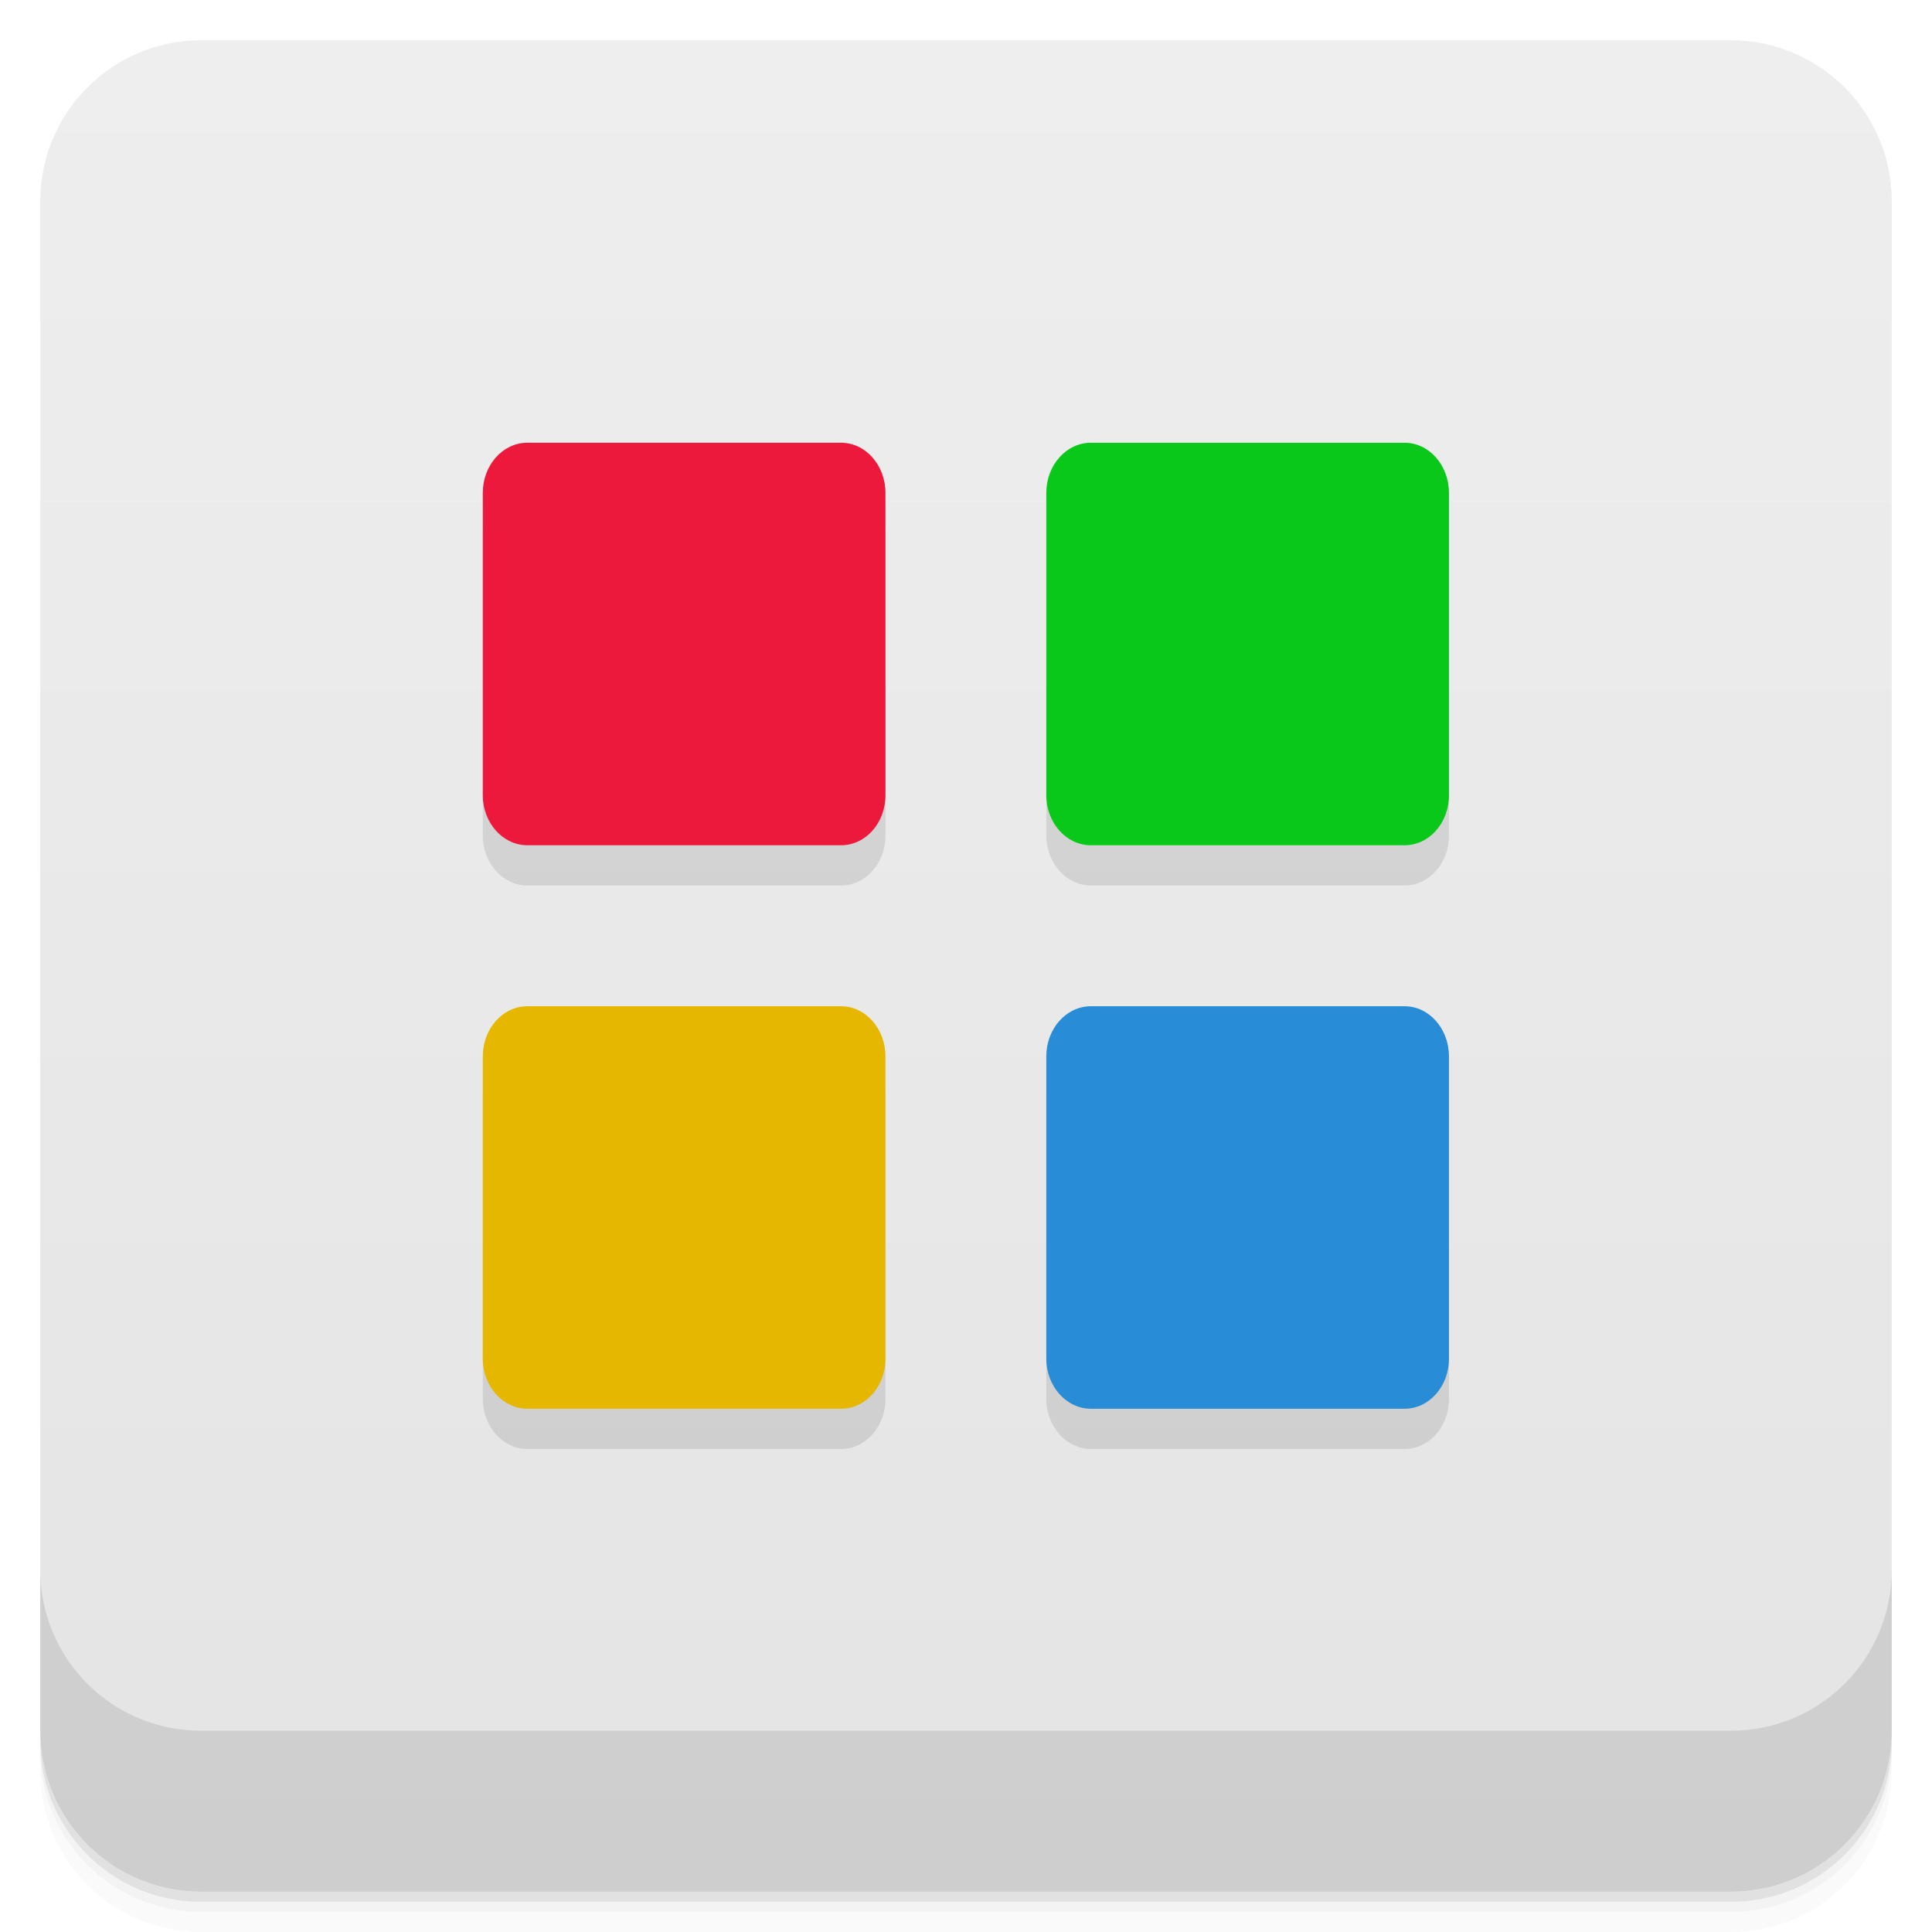
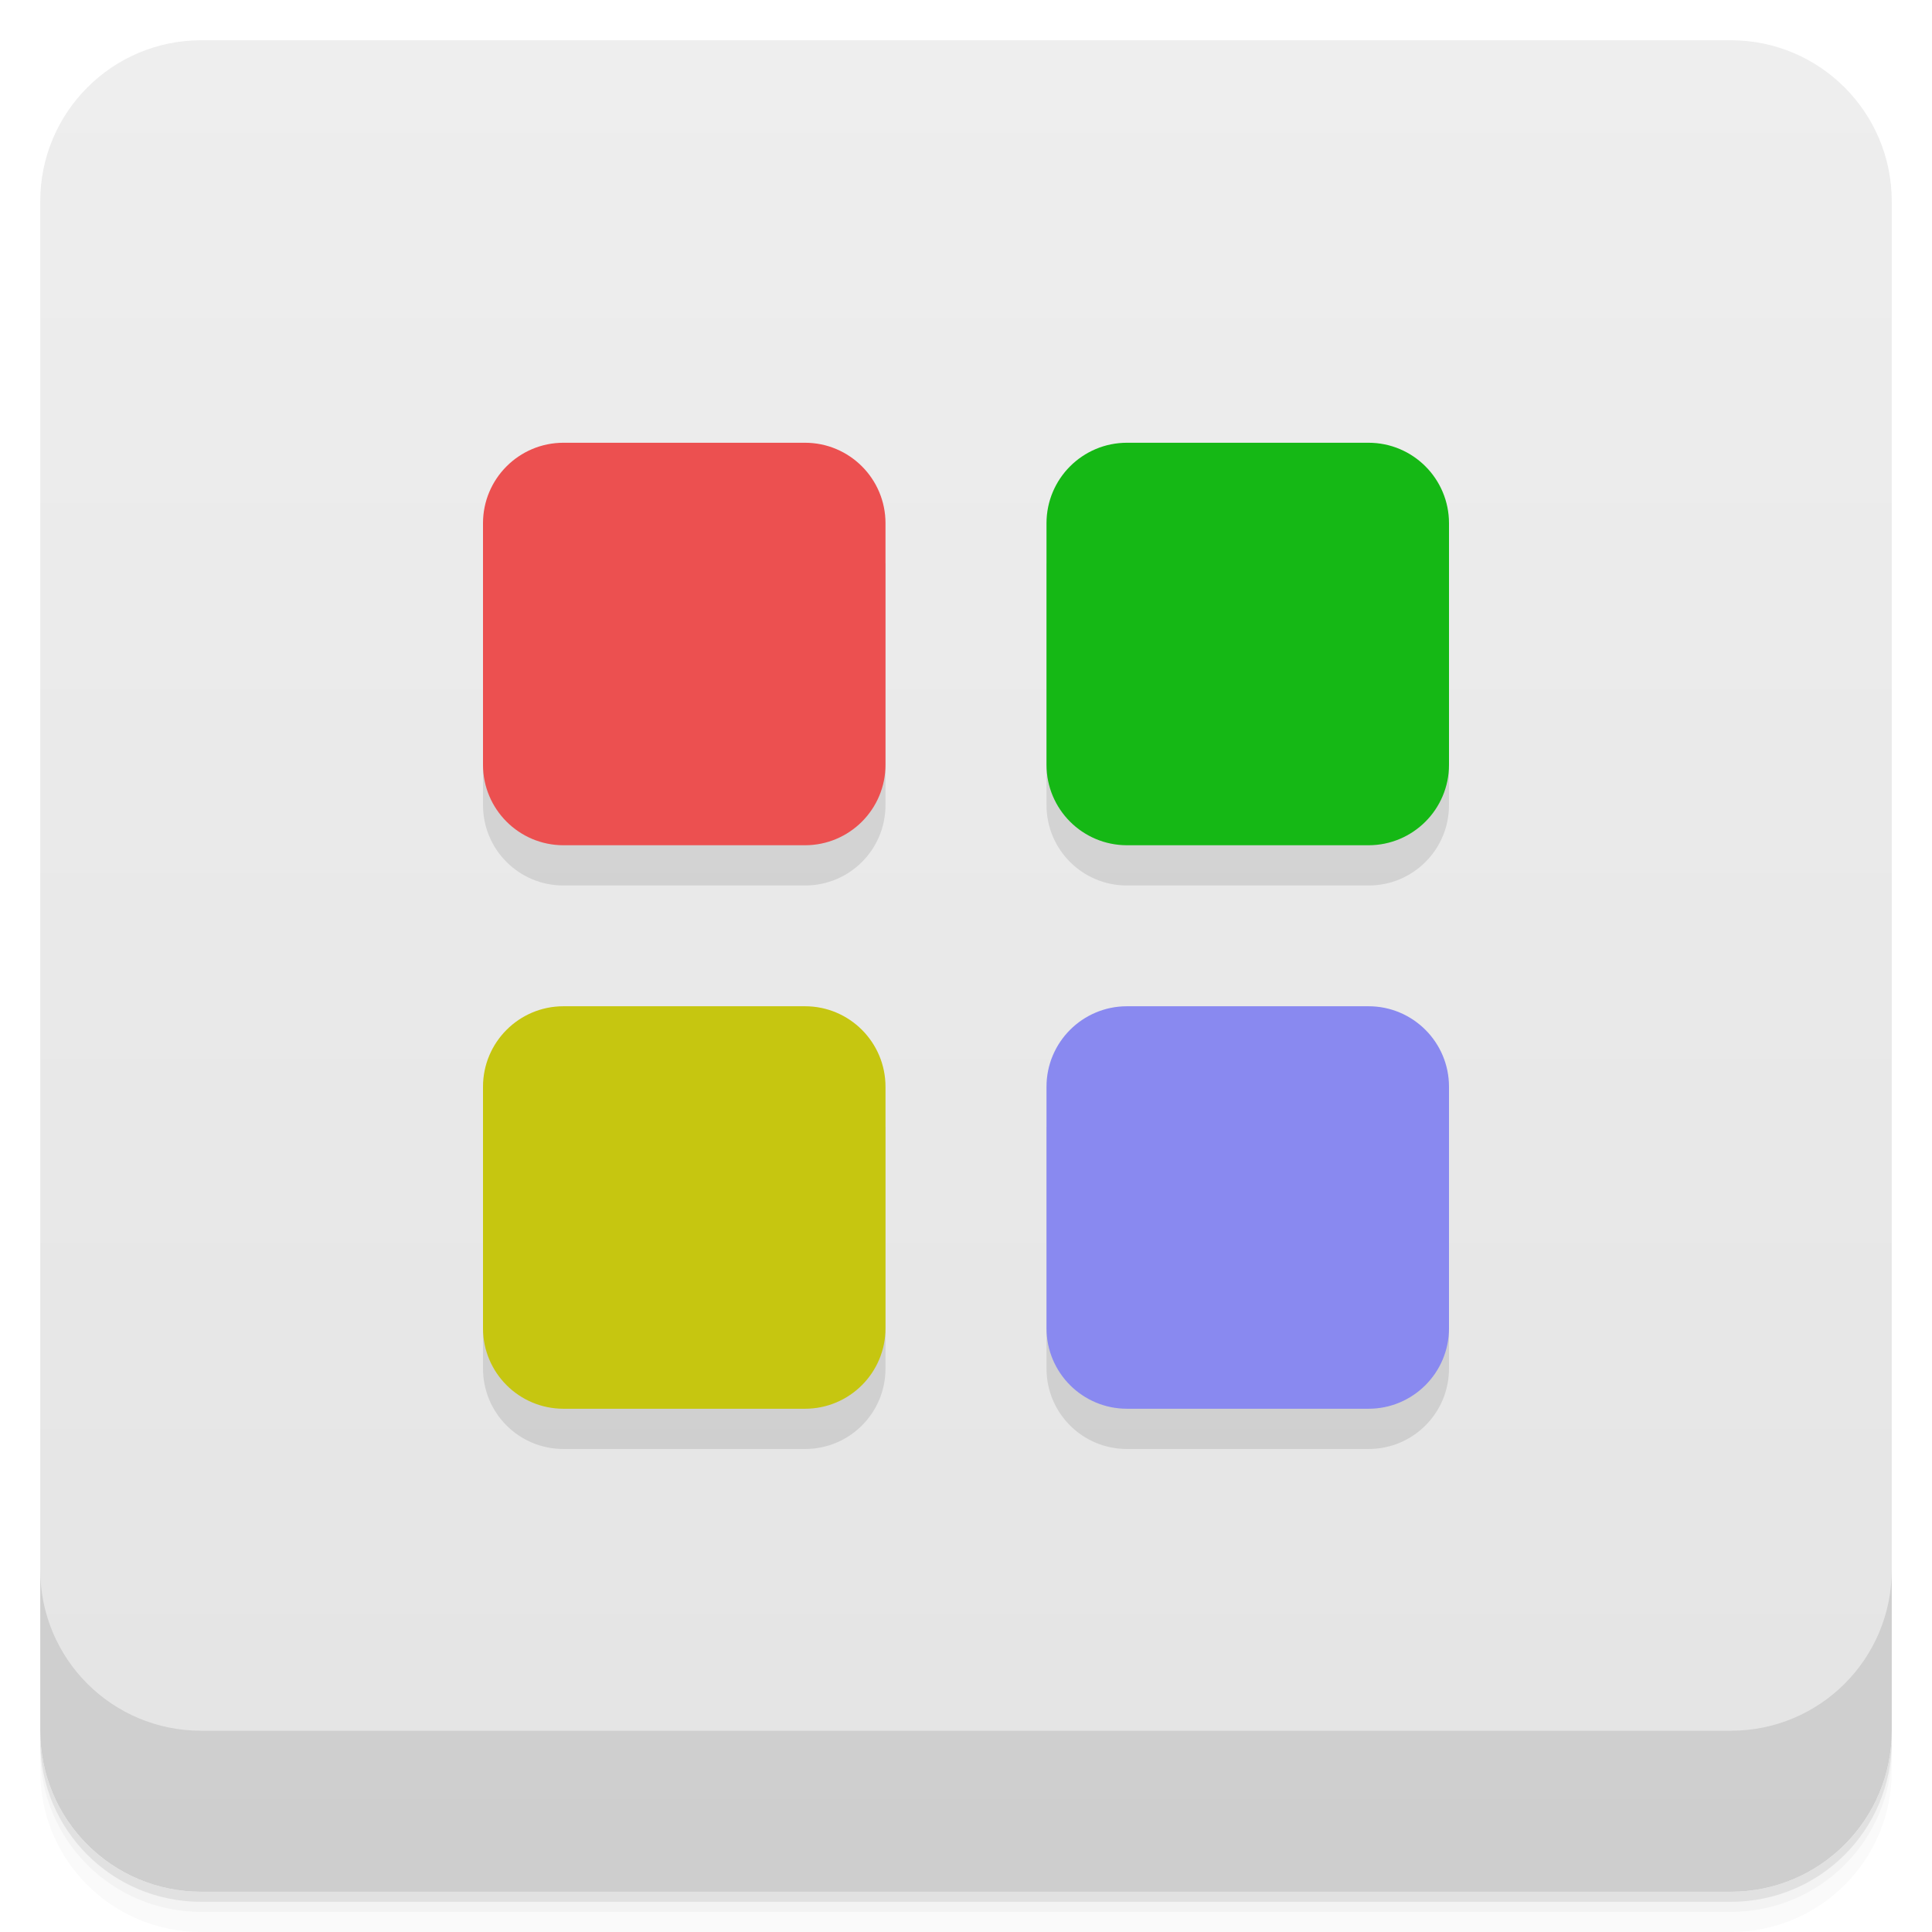
- <svg xmlns="http://www.w3.org/2000/svg" style="" viewBox="0 0 48 48">
+ <svg xmlns="http://www.w3.org/2000/svg" style="" version="1.1" viewBox="0 0 48 48">
  <defs style="">
-     <linearGradient id="linearGradient3764" gradientTransform="translate(-48 .002215)" gradientUnits="userSpaceOnUse" style="" x1="1" x2="47">
-       <stop offset="0" style="stop-color:#e4e4e4" />
-       <stop offset="1" style="stop-color:#eee" />
+     <linearGradient id="bg" x1="1" x2="47" style="" gradientTransform="translate(-48 .002215)" gradientUnits="userSpaceOnUse">
+       <stop style="stop-color:#e4e4e4" offset="0" />
+       <stop style="stop-color:#eee" offset="1" />
    </linearGradient>
  </defs>
-   <path d="m 1 43 v .25 c 0 2.216 1.784 4 4 4 h 38 c 2.216 0 4 -1.784 4 -4 v -.25 c 0 2.216 -1.784 4 -4 4 h -38 c -2.216 0 -4 -1.784 -4 -4 z m 0 .5 v .5 c 0 2.216 1.784 4 4 4 h 38 c 2.216 0 4 -1.784 4 -4 v -.5 c 0 2.216 -1.784 4 -4 4 h -38 c -2.216 0 -4 -1.784 -4 -4 z" style="opacity:.02" />
-   <path d="m 1 43.25 v .25 c 0 2.216 1.784 4 4 4 h 38 c 2.216 0 4 -1.784 4 -4 v -.25 c 0 2.216 -1.784 4 -4 4 h -38 c -2.216 0 -4 -1.784 -4 -4 z" style="opacity:.05" />
-   <path d="m 1 43 v .25 c 0 2.216 1.784 4 4 4 h 38 c 2.216 0 4 -1.784 4 -4 v -.25 c 0 2.216 -1.784 4 -4 4 h -38 c -2.216 0 -4 -1.784 -4 -4 z" style="opacity:.1" />
-   <rect height="46" rx="4" style="fill:url(#linearGradient3764)" transform="rotate(-90)" width="46" x="-47" y="1" />
-   <g style="opacity:.1">
-     <path d="m 13.1 12 h 7.797 c .609 0 1.102 .559 1.102 1.246 v 7.512 c 0 .688 -.492 1.242 -1.102 1.242 h -7.797 c -.605 0 -1.105 -.555 -1.105 -1.242 v -7.512 c 0 -.688 .496 -1.246 1.105 -1.246" style="" />
-     <path d="m 27.1 12 h 7.797 c .609 0 1.102 .559 1.102 1.246 v 7.512 c 0 .688 -.492 1.242 -1.102 1.242 h -7.797 c -.605 0 -1.105 -.555 -1.105 -1.242 v -7.512 c 0 -.688 .496 -1.246 1.105 -1.246" style="" />
-     <path d="m 13.1 26 h 7.797 c .609 0 1.102 .559 1.102 1.246 v 7.512 c 0 .684 -.492 1.242 -1.102 1.242 h -7.797 c -.605 0 -1.105 -.559 -1.105 -1.242 v -7.512 c 0 -.688 .496 -1.246 1.105 -1.246" style="" />
-     <path d="m 27.1 26 h 7.797 c .609 0 1.102 .559 1.102 1.246 v 7.512 c 0 .684 -.492 1.242 -1.102 1.242 h -7.797 c -.605 0 -1.105 -.559 -1.105 -1.242 v -7.512 c 0 -.688 .496 -1.246 1.105 -1.246" style="" />
-   </g>
-   <path d="m 13.1 11 h 7.797 c .609 0 1.102 .559 1.102 1.246 v 7.512 c 0 .688 -.492 1.242 -1.102 1.242 h -7.797 c -.605 0 -1.105 -.555 -1.105 -1.242 v -7.512 c 0 -.688 .496 -1.246 1.105 -1.246" style="fill:#ec193d" />
-   <path d="m 27.1 11 h 7.797 c .609 0 1.102 .559 1.102 1.246 v 7.512 c 0 .688 -.492 1.242 -1.102 1.242 h -7.797 c -.605 0 -1.105 -.555 -1.105 -1.242 v -7.512 c 0 -.688 .496 -1.246 1.105 -1.246" style="fill:#0ac819" />
-   <path d="m 13.1 25 h 7.797 c .609 0 1.102 .559 1.102 1.246 v 7.512 c 0 .684 -.492 1.242 -1.102 1.242 h -7.797 c -.605 0 -1.105 -.559 -1.105 -1.242 v -7.512 c 0 -.688 .496 -1.246 1.105 -1.246" style="fill:#e5b700" />
-   <path d="m 27.1 25 h 7.797 c .609 0 1.102 .559 1.102 1.246 v 7.512 c 0 .684 -.492 1.242 -1.102 1.242 h -7.797 c -.605 0 -1.105 -.559 -1.105 -1.242 v -7.512 c 0 -.688 .496 -1.246 1.105 -1.246" style="fill:#288dd6" />
-   <path d="m 1 39 v 4 c 0 2.216 1.784 4 4 4 h 38 c 2.216 0 4 -1.784 4 -4 v -4 c 0 2.216 -1.784 4 -4 4 h -38 c -2.216 0 -4 -1.784 -4 -4 z" style="opacity:.1" />
+   <path d="m1 43v0.25c0 2.216 1.784 4 4 4h38c2.216 0 4-1.784 4-4v-0.25c0 2.216-1.784 4-4 4h-38c-2.216 0-4-1.784-4-4zm0 0.5v0.5c0 2.216 1.784 4 4 4h38c2.216 0 4-1.784 4-4v-0.5c0 2.216-1.784 4-4 4h-38c-2.216 0-4-1.784-4-4z" style="opacity:.02" />
+   <path d="m1 43.25v0.25c0 2.216 1.784 4 4 4h38c2.216 0 4-1.784 4-4v-0.25c0 2.216-1.784 4-4 4h-38c-2.216 0-4-1.784-4-4z" style="opacity:.05" />
+   <path d="m1 43v0.25c0 2.216 1.784 4 4 4h38c2.216 0 4-1.784 4-4v-0.25c0 2.216-1.784 4-4 4h-38c-2.216 0-4-1.784-4-4z" style="opacity:.1" />
+   <rect transform="rotate(-90)" x="-47" y="1" width="46" height="46" rx="4" style="fill:url(#bg)" />
+   <path d="m1 39v4c0 2.216 1.784 4 4 4h38c2.216 0 4-1.784 4-4v-4c0 2.216-1.784 4-4 4h-38c-2.216 0-4-1.784-4-4z" style="opacity:.1" />
+   <path d="m12 14v6c0 1.108 0.892 2 2 2h6c1.108 0 2-0.892 2-2v-6zm14 0v6c0 1.108 0.892 2 2 2h6c1.108 0 2-0.892 2-2v-6zm-14 14v6c0 1.108 0.892 2 2 2h6c1.108 0 2-0.892 2-2v-6zm14 0v6c0 1.108 0.892 2 2 2h6c1.108 0 2-0.892 2-2v-6z" style="opacity:.1" />
+   <rect x="12" y="11" width="10" height="10" ry="2" style="fill:#ec5050" />
+   <rect x="26" y="11" width="10" height="10" ry="2" style="fill:#15b815" />
+   <rect x="12" y="25" width="10" height="10" ry="2" style="fill:#c6c610" />
+   <rect x="26" y="25" width="10" height="10" ry="2" style="fill:#8989f0" />
</svg>
